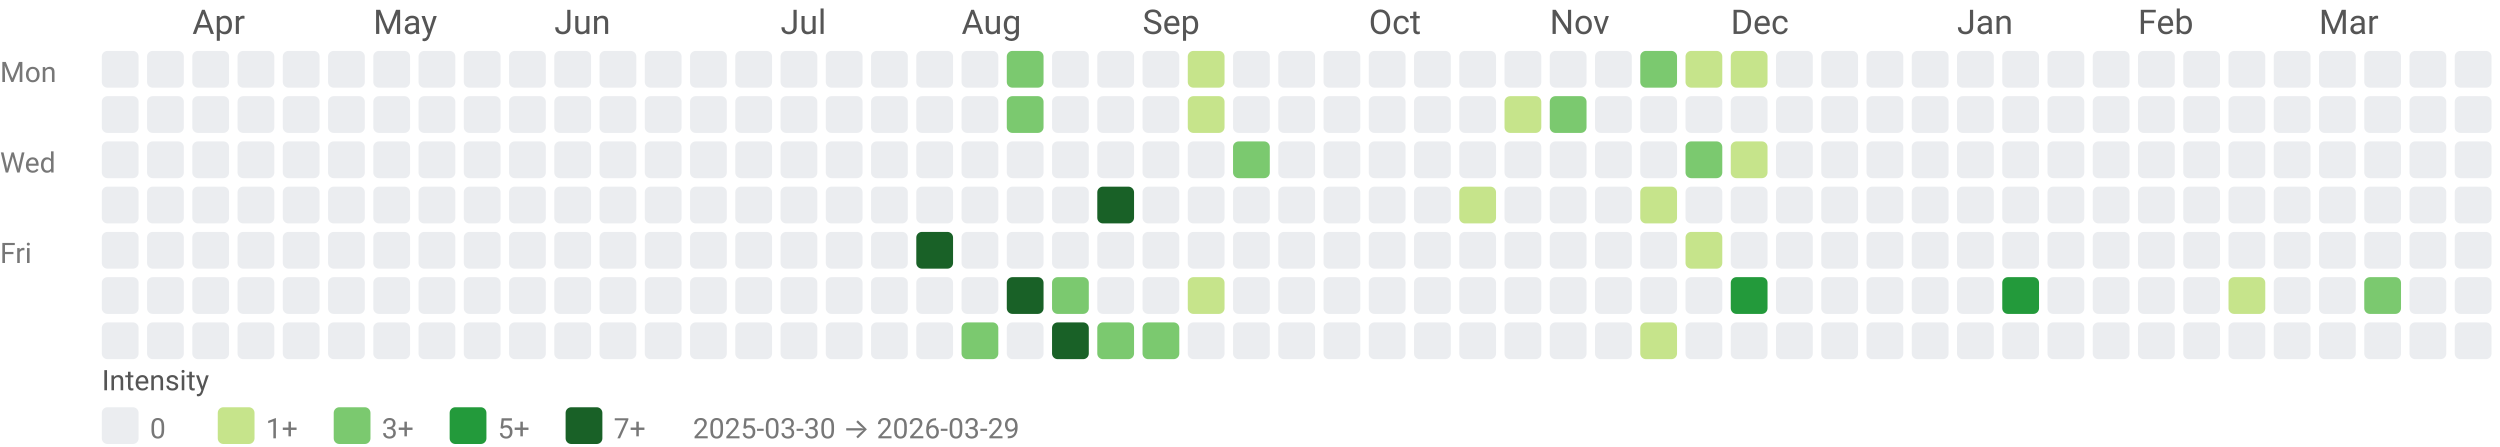
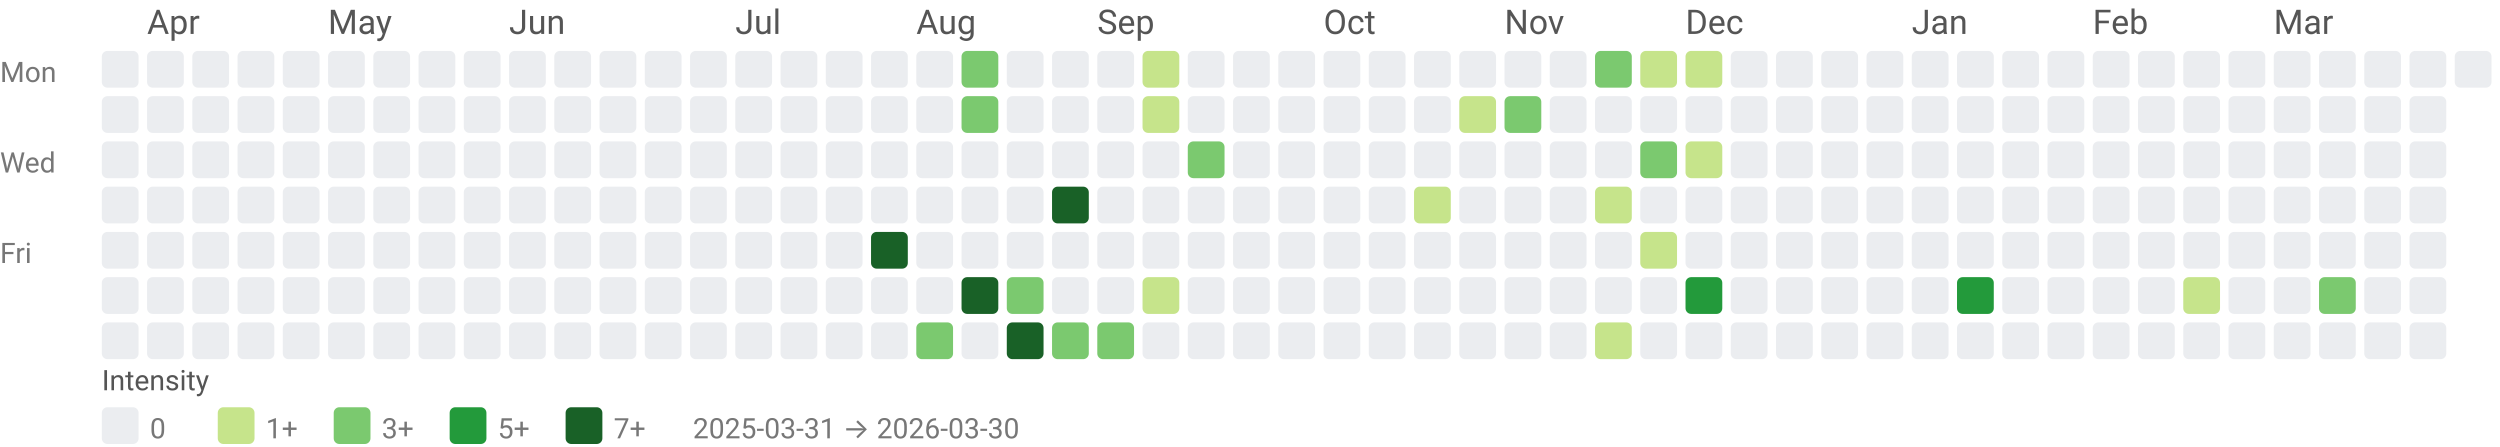
<svg xmlns="http://www.w3.org/2000/svg" width="884" height="158" viewBox="0 0 884 158" role="img" aria-labelledby="title desc">
  <style>text{font-family:system-ui,-apple-system, Segoe UI, Roboto, Ubuntu, Cantarell, Noto Sans, sans-serif;}</style>
-   <text x="68" y="12" fill="#555">Apr</text>
-   <text x="132" y="12" fill="#555">May</text>
-   <text x="196" y="12" fill="#555">Jun</text>
-   <text x="276" y="12" fill="#555">Jul</text>
-   <text x="340" y="12" fill="#555">Aug</text>
-   <text x="404" y="12" fill="#555">Sep</text>
-   <text x="484" y="12" fill="#555">Oct</text>
-   <text x="548" y="12" fill="#555">Nov</text>
-   <text x="612" y="12" fill="#555">Dec</text>
-   <text x="692" y="12" fill="#555">Jan</text>
-   <text x="756" y="12" fill="#555">Feb</text>
-   <text x="820" y="12" fill="#555">Mar</text>
+   <text x="52" y="12" fill="#555">Apr</text>
+   <text x="116" y="12" fill="#555">May</text>
+   <text x="180" y="12" fill="#555">Jun</text>
+   <text x="260" y="12" fill="#555">Jul</text>
+   <text x="324" y="12" fill="#555">Aug</text>
+   <text x="388" y="12" fill="#555">Sep</text>
+   <text x="468" y="12" fill="#555">Oct</text>
+   <text x="532" y="12" fill="#555">Nov</text>
+   <text x="596" y="12" fill="#555">Dec</text>
+   <text x="676" y="12" fill="#555">Jan</text>
+   <text x="740" y="12" fill="#555">Feb</text>
+   <text x="804" y="12" fill="#555">Mar</text>
  <text x="0" y="29" font-size="10" fill="#777">Mon</text>
  <text x="0" y="61" font-size="10" fill="#777">Wed</text>
  <text x="0" y="93" font-size="10" fill="#777">Fri</text>
  <rect x="36" y="18" width="13" height="13" rx="2" ry="2" fill="#ebedf0" />
  <rect x="36" y="34" width="13" height="13" rx="2" ry="2" fill="#ebedf0" />
  <rect x="36" y="50" width="13" height="13" rx="2" ry="2" fill="#ebedf0" />
  <rect x="36" y="66" width="13" height="13" rx="2" ry="2" fill="#ebedf0" />
  <rect x="36" y="82" width="13" height="13" rx="2" ry="2" fill="#ebedf0" />
  <rect x="36" y="98" width="13" height="13" rx="2" ry="2" fill="#ebedf0" />
  <rect x="36" y="114" width="13" height="13" rx="2" ry="2" fill="#ebedf0" />
  <rect x="52" y="18" width="13" height="13" rx="2" ry="2" fill="#ebedf0" />
  <rect x="52" y="34" width="13" height="13" rx="2" ry="2" fill="#ebedf0" />
  <rect x="52" y="50" width="13" height="13" rx="2" ry="2" fill="#ebedf0" />
  <rect x="52" y="66" width="13" height="13" rx="2" ry="2" fill="#ebedf0" />
  <rect x="52" y="82" width="13" height="13" rx="2" ry="2" fill="#ebedf0" />
  <rect x="52" y="98" width="13" height="13" rx="2" ry="2" fill="#ebedf0" />
  <rect x="52" y="114" width="13" height="13" rx="2" ry="2" fill="#ebedf0" />
  <rect x="68" y="18" width="13" height="13" rx="2" ry="2" fill="#ebedf0" />
  <rect x="68" y="34" width="13" height="13" rx="2" ry="2" fill="#ebedf0" />
  <rect x="68" y="50" width="13" height="13" rx="2" ry="2" fill="#ebedf0" />
  <rect x="68" y="66" width="13" height="13" rx="2" ry="2" fill="#ebedf0" />
  <rect x="68" y="82" width="13" height="13" rx="2" ry="2" fill="#ebedf0" />
  <rect x="68" y="98" width="13" height="13" rx="2" ry="2" fill="#ebedf0" />
  <rect x="68" y="114" width="13" height="13" rx="2" ry="2" fill="#ebedf0" />
  <rect x="84" y="18" width="13" height="13" rx="2" ry="2" fill="#ebedf0" />
  <rect x="84" y="34" width="13" height="13" rx="2" ry="2" fill="#ebedf0" />
  <rect x="84" y="50" width="13" height="13" rx="2" ry="2" fill="#ebedf0" />
  <rect x="84" y="66" width="13" height="13" rx="2" ry="2" fill="#ebedf0" />
  <rect x="84" y="82" width="13" height="13" rx="2" ry="2" fill="#ebedf0" />
  <rect x="84" y="98" width="13" height="13" rx="2" ry="2" fill="#ebedf0" />
  <rect x="84" y="114" width="13" height="13" rx="2" ry="2" fill="#ebedf0" />
  <rect x="100" y="18" width="13" height="13" rx="2" ry="2" fill="#ebedf0" />
  <rect x="100" y="34" width="13" height="13" rx="2" ry="2" fill="#ebedf0" />
  <rect x="100" y="50" width="13" height="13" rx="2" ry="2" fill="#ebedf0" />
  <rect x="100" y="66" width="13" height="13" rx="2" ry="2" fill="#ebedf0" />
  <rect x="100" y="82" width="13" height="13" rx="2" ry="2" fill="#ebedf0" />
  <rect x="100" y="98" width="13" height="13" rx="2" ry="2" fill="#ebedf0" />
  <rect x="100" y="114" width="13" height="13" rx="2" ry="2" fill="#ebedf0" />
  <rect x="116" y="18" width="13" height="13" rx="2" ry="2" fill="#ebedf0" />
  <rect x="116" y="34" width="13" height="13" rx="2" ry="2" fill="#ebedf0" />
  <rect x="116" y="50" width="13" height="13" rx="2" ry="2" fill="#ebedf0" />
  <rect x="116" y="66" width="13" height="13" rx="2" ry="2" fill="#ebedf0" />
  <rect x="116" y="82" width="13" height="13" rx="2" ry="2" fill="#ebedf0" />
  <rect x="116" y="98" width="13" height="13" rx="2" ry="2" fill="#ebedf0" />
  <rect x="116" y="114" width="13" height="13" rx="2" ry="2" fill="#ebedf0" />
  <rect x="132" y="18" width="13" height="13" rx="2" ry="2" fill="#ebedf0" />
  <rect x="132" y="34" width="13" height="13" rx="2" ry="2" fill="#ebedf0" />
  <rect x="132" y="50" width="13" height="13" rx="2" ry="2" fill="#ebedf0" />
  <rect x="132" y="66" width="13" height="13" rx="2" ry="2" fill="#ebedf0" />
  <rect x="132" y="82" width="13" height="13" rx="2" ry="2" fill="#ebedf0" />
  <rect x="132" y="98" width="13" height="13" rx="2" ry="2" fill="#ebedf0" />
  <rect x="132" y="114" width="13" height="13" rx="2" ry="2" fill="#ebedf0" />
  <rect x="148" y="18" width="13" height="13" rx="2" ry="2" fill="#ebedf0" />
  <rect x="148" y="34" width="13" height="13" rx="2" ry="2" fill="#ebedf0" />
  <rect x="148" y="50" width="13" height="13" rx="2" ry="2" fill="#ebedf0" />
  <rect x="148" y="66" width="13" height="13" rx="2" ry="2" fill="#ebedf0" />
  <rect x="148" y="82" width="13" height="13" rx="2" ry="2" fill="#ebedf0" />
  <rect x="148" y="98" width="13" height="13" rx="2" ry="2" fill="#ebedf0" />
  <rect x="148" y="114" width="13" height="13" rx="2" ry="2" fill="#ebedf0" />
  <rect x="164" y="18" width="13" height="13" rx="2" ry="2" fill="#ebedf0" />
  <rect x="164" y="34" width="13" height="13" rx="2" ry="2" fill="#ebedf0" />
  <rect x="164" y="50" width="13" height="13" rx="2" ry="2" fill="#ebedf0" />
  <rect x="164" y="66" width="13" height="13" rx="2" ry="2" fill="#ebedf0" />
  <rect x="164" y="82" width="13" height="13" rx="2" ry="2" fill="#ebedf0" />
  <rect x="164" y="98" width="13" height="13" rx="2" ry="2" fill="#ebedf0" />
  <rect x="164" y="114" width="13" height="13" rx="2" ry="2" fill="#ebedf0" />
  <rect x="180" y="18" width="13" height="13" rx="2" ry="2" fill="#ebedf0" />
  <rect x="180" y="34" width="13" height="13" rx="2" ry="2" fill="#ebedf0" />
  <rect x="180" y="50" width="13" height="13" rx="2" ry="2" fill="#ebedf0" />
  <rect x="180" y="66" width="13" height="13" rx="2" ry="2" fill="#ebedf0" />
  <rect x="180" y="82" width="13" height="13" rx="2" ry="2" fill="#ebedf0" />
  <rect x="180" y="98" width="13" height="13" rx="2" ry="2" fill="#ebedf0" />
  <rect x="180" y="114" width="13" height="13" rx="2" ry="2" fill="#ebedf0" />
  <rect x="196" y="18" width="13" height="13" rx="2" ry="2" fill="#ebedf0" />
  <rect x="196" y="34" width="13" height="13" rx="2" ry="2" fill="#ebedf0" />
  <rect x="196" y="50" width="13" height="13" rx="2" ry="2" fill="#ebedf0" />
  <rect x="196" y="66" width="13" height="13" rx="2" ry="2" fill="#ebedf0" />
  <rect x="196" y="82" width="13" height="13" rx="2" ry="2" fill="#ebedf0" />
  <rect x="196" y="98" width="13" height="13" rx="2" ry="2" fill="#ebedf0" />
  <rect x="196" y="114" width="13" height="13" rx="2" ry="2" fill="#ebedf0" />
  <rect x="212" y="18" width="13" height="13" rx="2" ry="2" fill="#ebedf0" />
  <rect x="212" y="34" width="13" height="13" rx="2" ry="2" fill="#ebedf0" />
  <rect x="212" y="50" width="13" height="13" rx="2" ry="2" fill="#ebedf0" />
  <rect x="212" y="66" width="13" height="13" rx="2" ry="2" fill="#ebedf0" />
  <rect x="212" y="82" width="13" height="13" rx="2" ry="2" fill="#ebedf0" />
  <rect x="212" y="98" width="13" height="13" rx="2" ry="2" fill="#ebedf0" />
  <rect x="212" y="114" width="13" height="13" rx="2" ry="2" fill="#ebedf0" />
  <rect x="228" y="18" width="13" height="13" rx="2" ry="2" fill="#ebedf0" />
  <rect x="228" y="34" width="13" height="13" rx="2" ry="2" fill="#ebedf0" />
  <rect x="228" y="50" width="13" height="13" rx="2" ry="2" fill="#ebedf0" />
  <rect x="228" y="66" width="13" height="13" rx="2" ry="2" fill="#ebedf0" />
  <rect x="228" y="82" width="13" height="13" rx="2" ry="2" fill="#ebedf0" />
  <rect x="228" y="98" width="13" height="13" rx="2" ry="2" fill="#ebedf0" />
  <rect x="228" y="114" width="13" height="13" rx="2" ry="2" fill="#ebedf0" />
  <rect x="244" y="18" width="13" height="13" rx="2" ry="2" fill="#ebedf0" />
  <rect x="244" y="34" width="13" height="13" rx="2" ry="2" fill="#ebedf0" />
  <rect x="244" y="50" width="13" height="13" rx="2" ry="2" fill="#ebedf0" />
  <rect x="244" y="66" width="13" height="13" rx="2" ry="2" fill="#ebedf0" />
  <rect x="244" y="82" width="13" height="13" rx="2" ry="2" fill="#ebedf0" />
  <rect x="244" y="98" width="13" height="13" rx="2" ry="2" fill="#ebedf0" />
  <rect x="244" y="114" width="13" height="13" rx="2" ry="2" fill="#ebedf0" />
  <rect x="260" y="18" width="13" height="13" rx="2" ry="2" fill="#ebedf0" />
  <rect x="260" y="34" width="13" height="13" rx="2" ry="2" fill="#ebedf0" />
  <rect x="260" y="50" width="13" height="13" rx="2" ry="2" fill="#ebedf0" />
  <rect x="260" y="66" width="13" height="13" rx="2" ry="2" fill="#ebedf0" />
  <rect x="260" y="82" width="13" height="13" rx="2" ry="2" fill="#ebedf0" />
  <rect x="260" y="98" width="13" height="13" rx="2" ry="2" fill="#ebedf0" />
  <rect x="260" y="114" width="13" height="13" rx="2" ry="2" fill="#ebedf0" />
  <rect x="276" y="18" width="13" height="13" rx="2" ry="2" fill="#ebedf0" />
  <rect x="276" y="34" width="13" height="13" rx="2" ry="2" fill="#ebedf0" />
  <rect x="276" y="50" width="13" height="13" rx="2" ry="2" fill="#ebedf0" />
  <rect x="276" y="66" width="13" height="13" rx="2" ry="2" fill="#ebedf0" />
  <rect x="276" y="82" width="13" height="13" rx="2" ry="2" fill="#ebedf0" />
  <rect x="276" y="98" width="13" height="13" rx="2" ry="2" fill="#ebedf0" />
  <rect x="276" y="114" width="13" height="13" rx="2" ry="2" fill="#ebedf0" />
  <rect x="292" y="18" width="13" height="13" rx="2" ry="2" fill="#ebedf0" />
  <rect x="292" y="34" width="13" height="13" rx="2" ry="2" fill="#ebedf0" />
  <rect x="292" y="50" width="13" height="13" rx="2" ry="2" fill="#ebedf0" />
  <rect x="292" y="66" width="13" height="13" rx="2" ry="2" fill="#ebedf0" />
  <rect x="292" y="82" width="13" height="13" rx="2" ry="2" fill="#ebedf0" />
  <rect x="292" y="98" width="13" height="13" rx="2" ry="2" fill="#ebedf0" />
  <rect x="292" y="114" width="13" height="13" rx="2" ry="2" fill="#ebedf0" />
  <rect x="308" y="18" width="13" height="13" rx="2" ry="2" fill="#ebedf0" />
  <rect x="308" y="34" width="13" height="13" rx="2" ry="2" fill="#ebedf0" />
  <rect x="308" y="50" width="13" height="13" rx="2" ry="2" fill="#ebedf0" />
  <rect x="308" y="66" width="13" height="13" rx="2" ry="2" fill="#ebedf0" />
-   <rect x="308" y="82" width="13" height="13" rx="2" ry="2" fill="#ebedf0" />
+   <rect x="308" y="82" width="13" height="13" rx="2" ry="2" fill="#196127" />
  <rect x="308" y="98" width="13" height="13" rx="2" ry="2" fill="#ebedf0" />
  <rect x="308" y="114" width="13" height="13" rx="2" ry="2" fill="#ebedf0" />
  <rect x="324" y="18" width="13" height="13" rx="2" ry="2" fill="#ebedf0" />
  <rect x="324" y="34" width="13" height="13" rx="2" ry="2" fill="#ebedf0" />
  <rect x="324" y="50" width="13" height="13" rx="2" ry="2" fill="#ebedf0" />
  <rect x="324" y="66" width="13" height="13" rx="2" ry="2" fill="#ebedf0" />
-   <rect x="324" y="82" width="13" height="13" rx="2" ry="2" fill="#196127" />
+   <rect x="324" y="82" width="13" height="13" rx="2" ry="2" fill="#ebedf0" />
  <rect x="324" y="98" width="13" height="13" rx="2" ry="2" fill="#ebedf0" />
-   <rect x="324" y="114" width="13" height="13" rx="2" ry="2" fill="#ebedf0" />
-   <rect x="340" y="18" width="13" height="13" rx="2" ry="2" fill="#ebedf0" />
-   <rect x="340" y="34" width="13" height="13" rx="2" ry="2" fill="#ebedf0" />
+   <rect x="324" y="114" width="13" height="13" rx="2" ry="2" fill="#7bc96f" />
+   <rect x="340" y="18" width="13" height="13" rx="2" ry="2" fill="#7bc96f" />
+   <rect x="340" y="34" width="13" height="13" rx="2" ry="2" fill="#7bc96f" />
  <rect x="340" y="50" width="13" height="13" rx="2" ry="2" fill="#ebedf0" />
  <rect x="340" y="66" width="13" height="13" rx="2" ry="2" fill="#ebedf0" />
  <rect x="340" y="82" width="13" height="13" rx="2" ry="2" fill="#ebedf0" />
-   <rect x="340" y="98" width="13" height="13" rx="2" ry="2" fill="#ebedf0" />
-   <rect x="340" y="114" width="13" height="13" rx="2" ry="2" fill="#7bc96f" />
-   <rect x="356" y="18" width="13" height="13" rx="2" ry="2" fill="#7bc96f" />
-   <rect x="356" y="34" width="13" height="13" rx="2" ry="2" fill="#7bc96f" />
+   <rect x="340" y="98" width="13" height="13" rx="2" ry="2" fill="#196127" />
+   <rect x="340" y="114" width="13" height="13" rx="2" ry="2" fill="#ebedf0" />
+   <rect x="356" y="18" width="13" height="13" rx="2" ry="2" fill="#ebedf0" />
+   <rect x="356" y="34" width="13" height="13" rx="2" ry="2" fill="#ebedf0" />
  <rect x="356" y="50" width="13" height="13" rx="2" ry="2" fill="#ebedf0" />
  <rect x="356" y="66" width="13" height="13" rx="2" ry="2" fill="#ebedf0" />
  <rect x="356" y="82" width="13" height="13" rx="2" ry="2" fill="#ebedf0" />
-   <rect x="356" y="98" width="13" height="13" rx="2" ry="2" fill="#196127" />
-   <rect x="356" y="114" width="13" height="13" rx="2" ry="2" fill="#ebedf0" />
+   <rect x="356" y="98" width="13" height="13" rx="2" ry="2" fill="#7bc96f" />
+   <rect x="356" y="114" width="13" height="13" rx="2" ry="2" fill="#196127" />
  <rect x="372" y="18" width="13" height="13" rx="2" ry="2" fill="#ebedf0" />
  <rect x="372" y="34" width="13" height="13" rx="2" ry="2" fill="#ebedf0" />
  <rect x="372" y="50" width="13" height="13" rx="2" ry="2" fill="#ebedf0" />
-   <rect x="372" y="66" width="13" height="13" rx="2" ry="2" fill="#ebedf0" />
+   <rect x="372" y="66" width="13" height="13" rx="2" ry="2" fill="#196127" />
  <rect x="372" y="82" width="13" height="13" rx="2" ry="2" fill="#ebedf0" />
-   <rect x="372" y="98" width="13" height="13" rx="2" ry="2" fill="#7bc96f" />
-   <rect x="372" y="114" width="13" height="13" rx="2" ry="2" fill="#196127" />
+   <rect x="372" y="98" width="13" height="13" rx="2" ry="2" fill="#ebedf0" />
+   <rect x="372" y="114" width="13" height="13" rx="2" ry="2" fill="#7bc96f" />
  <rect x="388" y="18" width="13" height="13" rx="2" ry="2" fill="#ebedf0" />
  <rect x="388" y="34" width="13" height="13" rx="2" ry="2" fill="#ebedf0" />
  <rect x="388" y="50" width="13" height="13" rx="2" ry="2" fill="#ebedf0" />
-   <rect x="388" y="66" width="13" height="13" rx="2" ry="2" fill="#196127" />
+   <rect x="388" y="66" width="13" height="13" rx="2" ry="2" fill="#ebedf0" />
  <rect x="388" y="82" width="13" height="13" rx="2" ry="2" fill="#ebedf0" />
  <rect x="388" y="98" width="13" height="13" rx="2" ry="2" fill="#ebedf0" />
  <rect x="388" y="114" width="13" height="13" rx="2" ry="2" fill="#7bc96f" />
-   <rect x="404" y="18" width="13" height="13" rx="2" ry="2" fill="#ebedf0" />
-   <rect x="404" y="34" width="13" height="13" rx="2" ry="2" fill="#ebedf0" />
+   <rect x="404" y="18" width="13" height="13" rx="2" ry="2" fill="#c6e48b" />
+   <rect x="404" y="34" width="13" height="13" rx="2" ry="2" fill="#c6e48b" />
  <rect x="404" y="50" width="13" height="13" rx="2" ry="2" fill="#ebedf0" />
  <rect x="404" y="66" width="13" height="13" rx="2" ry="2" fill="#ebedf0" />
  <rect x="404" y="82" width="13" height="13" rx="2" ry="2" fill="#ebedf0" />
-   <rect x="404" y="98" width="13" height="13" rx="2" ry="2" fill="#ebedf0" />
-   <rect x="404" y="114" width="13" height="13" rx="2" ry="2" fill="#7bc96f" />
-   <rect x="420" y="18" width="13" height="13" rx="2" ry="2" fill="#c6e48b" />
-   <rect x="420" y="34" width="13" height="13" rx="2" ry="2" fill="#c6e48b" />
-   <rect x="420" y="50" width="13" height="13" rx="2" ry="2" fill="#ebedf0" />
+   <rect x="404" y="98" width="13" height="13" rx="2" ry="2" fill="#c6e48b" />
+   <rect x="404" y="114" width="13" height="13" rx="2" ry="2" fill="#ebedf0" />
+   <rect x="420" y="18" width="13" height="13" rx="2" ry="2" fill="#ebedf0" />
+   <rect x="420" y="34" width="13" height="13" rx="2" ry="2" fill="#ebedf0" />
+   <rect x="420" y="50" width="13" height="13" rx="2" ry="2" fill="#7bc96f" />
  <rect x="420" y="66" width="13" height="13" rx="2" ry="2" fill="#ebedf0" />
  <rect x="420" y="82" width="13" height="13" rx="2" ry="2" fill="#ebedf0" />
-   <rect x="420" y="98" width="13" height="13" rx="2" ry="2" fill="#c6e48b" />
+   <rect x="420" y="98" width="13" height="13" rx="2" ry="2" fill="#ebedf0" />
  <rect x="420" y="114" width="13" height="13" rx="2" ry="2" fill="#ebedf0" />
  <rect x="436" y="18" width="13" height="13" rx="2" ry="2" fill="#ebedf0" />
  <rect x="436" y="34" width="13" height="13" rx="2" ry="2" fill="#ebedf0" />
-   <rect x="436" y="50" width="13" height="13" rx="2" ry="2" fill="#7bc96f" />
+   <rect x="436" y="50" width="13" height="13" rx="2" ry="2" fill="#ebedf0" />
  <rect x="436" y="66" width="13" height="13" rx="2" ry="2" fill="#ebedf0" />
  <rect x="436" y="82" width="13" height="13" rx="2" ry="2" fill="#ebedf0" />
  <rect x="436" y="98" width="13" height="13" rx="2" ry="2" fill="#ebedf0" />
  <rect x="436" y="114" width="13" height="13" rx="2" ry="2" fill="#ebedf0" />
  <rect x="452" y="18" width="13" height="13" rx="2" ry="2" fill="#ebedf0" />
  <rect x="452" y="34" width="13" height="13" rx="2" ry="2" fill="#ebedf0" />
  <rect x="452" y="50" width="13" height="13" rx="2" ry="2" fill="#ebedf0" />
  <rect x="452" y="66" width="13" height="13" rx="2" ry="2" fill="#ebedf0" />
  <rect x="452" y="82" width="13" height="13" rx="2" ry="2" fill="#ebedf0" />
  <rect x="452" y="98" width="13" height="13" rx="2" ry="2" fill="#ebedf0" />
  <rect x="452" y="114" width="13" height="13" rx="2" ry="2" fill="#ebedf0" />
  <rect x="468" y="18" width="13" height="13" rx="2" ry="2" fill="#ebedf0" />
  <rect x="468" y="34" width="13" height="13" rx="2" ry="2" fill="#ebedf0" />
  <rect x="468" y="50" width="13" height="13" rx="2" ry="2" fill="#ebedf0" />
  <rect x="468" y="66" width="13" height="13" rx="2" ry="2" fill="#ebedf0" />
  <rect x="468" y="82" width="13" height="13" rx="2" ry="2" fill="#ebedf0" />
  <rect x="468" y="98" width="13" height="13" rx="2" ry="2" fill="#ebedf0" />
  <rect x="468" y="114" width="13" height="13" rx="2" ry="2" fill="#ebedf0" />
  <rect x="484" y="18" width="13" height="13" rx="2" ry="2" fill="#ebedf0" />
  <rect x="484" y="34" width="13" height="13" rx="2" ry="2" fill="#ebedf0" />
  <rect x="484" y="50" width="13" height="13" rx="2" ry="2" fill="#ebedf0" />
  <rect x="484" y="66" width="13" height="13" rx="2" ry="2" fill="#ebedf0" />
  <rect x="484" y="82" width="13" height="13" rx="2" ry="2" fill="#ebedf0" />
  <rect x="484" y="98" width="13" height="13" rx="2" ry="2" fill="#ebedf0" />
  <rect x="484" y="114" width="13" height="13" rx="2" ry="2" fill="#ebedf0" />
  <rect x="500" y="18" width="13" height="13" rx="2" ry="2" fill="#ebedf0" />
  <rect x="500" y="34" width="13" height="13" rx="2" ry="2" fill="#ebedf0" />
  <rect x="500" y="50" width="13" height="13" rx="2" ry="2" fill="#ebedf0" />
-   <rect x="500" y="66" width="13" height="13" rx="2" ry="2" fill="#ebedf0" />
+   <rect x="500" y="66" width="13" height="13" rx="2" ry="2" fill="#c6e48b" />
  <rect x="500" y="82" width="13" height="13" rx="2" ry="2" fill="#ebedf0" />
  <rect x="500" y="98" width="13" height="13" rx="2" ry="2" fill="#ebedf0" />
  <rect x="500" y="114" width="13" height="13" rx="2" ry="2" fill="#ebedf0" />
  <rect x="516" y="18" width="13" height="13" rx="2" ry="2" fill="#ebedf0" />
-   <rect x="516" y="34" width="13" height="13" rx="2" ry="2" fill="#ebedf0" />
+   <rect x="516" y="34" width="13" height="13" rx="2" ry="2" fill="#c6e48b" />
  <rect x="516" y="50" width="13" height="13" rx="2" ry="2" fill="#ebedf0" />
-   <rect x="516" y="66" width="13" height="13" rx="2" ry="2" fill="#c6e48b" />
+   <rect x="516" y="66" width="13" height="13" rx="2" ry="2" fill="#ebedf0" />
  <rect x="516" y="82" width="13" height="13" rx="2" ry="2" fill="#ebedf0" />
  <rect x="516" y="98" width="13" height="13" rx="2" ry="2" fill="#ebedf0" />
  <rect x="516" y="114" width="13" height="13" rx="2" ry="2" fill="#ebedf0" />
  <rect x="532" y="18" width="13" height="13" rx="2" ry="2" fill="#ebedf0" />
-   <rect x="532" y="34" width="13" height="13" rx="2" ry="2" fill="#c6e48b" />
+   <rect x="532" y="34" width="13" height="13" rx="2" ry="2" fill="#7bc96f" />
  <rect x="532" y="50" width="13" height="13" rx="2" ry="2" fill="#ebedf0" />
  <rect x="532" y="66" width="13" height="13" rx="2" ry="2" fill="#ebedf0" />
  <rect x="532" y="82" width="13" height="13" rx="2" ry="2" fill="#ebedf0" />
  <rect x="532" y="98" width="13" height="13" rx="2" ry="2" fill="#ebedf0" />
  <rect x="532" y="114" width="13" height="13" rx="2" ry="2" fill="#ebedf0" />
  <rect x="548" y="18" width="13" height="13" rx="2" ry="2" fill="#ebedf0" />
-   <rect x="548" y="34" width="13" height="13" rx="2" ry="2" fill="#7bc96f" />
+   <rect x="548" y="34" width="13" height="13" rx="2" ry="2" fill="#ebedf0" />
  <rect x="548" y="50" width="13" height="13" rx="2" ry="2" fill="#ebedf0" />
  <rect x="548" y="66" width="13" height="13" rx="2" ry="2" fill="#ebedf0" />
  <rect x="548" y="82" width="13" height="13" rx="2" ry="2" fill="#ebedf0" />
  <rect x="548" y="98" width="13" height="13" rx="2" ry="2" fill="#ebedf0" />
  <rect x="548" y="114" width="13" height="13" rx="2" ry="2" fill="#ebedf0" />
-   <rect x="564" y="18" width="13" height="13" rx="2" ry="2" fill="#ebedf0" />
+   <rect x="564" y="18" width="13" height="13" rx="2" ry="2" fill="#7bc96f" />
  <rect x="564" y="34" width="13" height="13" rx="2" ry="2" fill="#ebedf0" />
  <rect x="564" y="50" width="13" height="13" rx="2" ry="2" fill="#ebedf0" />
-   <rect x="564" y="66" width="13" height="13" rx="2" ry="2" fill="#ebedf0" />
+   <rect x="564" y="66" width="13" height="13" rx="2" ry="2" fill="#c6e48b" />
  <rect x="564" y="82" width="13" height="13" rx="2" ry="2" fill="#ebedf0" />
  <rect x="564" y="98" width="13" height="13" rx="2" ry="2" fill="#ebedf0" />
-   <rect x="564" y="114" width="13" height="13" rx="2" ry="2" fill="#ebedf0" />
-   <rect x="580" y="18" width="13" height="13" rx="2" ry="2" fill="#7bc96f" />
+   <rect x="564" y="114" width="13" height="13" rx="2" ry="2" fill="#c6e48b" />
+   <rect x="580" y="18" width="13" height="13" rx="2" ry="2" fill="#c6e48b" />
  <rect x="580" y="34" width="13" height="13" rx="2" ry="2" fill="#ebedf0" />
-   <rect x="580" y="50" width="13" height="13" rx="2" ry="2" fill="#ebedf0" />
-   <rect x="580" y="66" width="13" height="13" rx="2" ry="2" fill="#c6e48b" />
-   <rect x="580" y="82" width="13" height="13" rx="2" ry="2" fill="#ebedf0" />
+   <rect x="580" y="50" width="13" height="13" rx="2" ry="2" fill="#7bc96f" />
+   <rect x="580" y="66" width="13" height="13" rx="2" ry="2" fill="#ebedf0" />
+   <rect x="580" y="82" width="13" height="13" rx="2" ry="2" fill="#c6e48b" />
  <rect x="580" y="98" width="13" height="13" rx="2" ry="2" fill="#ebedf0" />
-   <rect x="580" y="114" width="13" height="13" rx="2" ry="2" fill="#c6e48b" />
+   <rect x="580" y="114" width="13" height="13" rx="2" ry="2" fill="#ebedf0" />
  <rect x="596" y="18" width="13" height="13" rx="2" ry="2" fill="#c6e48b" />
  <rect x="596" y="34" width="13" height="13" rx="2" ry="2" fill="#ebedf0" />
-   <rect x="596" y="50" width="13" height="13" rx="2" ry="2" fill="#7bc96f" />
+   <rect x="596" y="50" width="13" height="13" rx="2" ry="2" fill="#c6e48b" />
  <rect x="596" y="66" width="13" height="13" rx="2" ry="2" fill="#ebedf0" />
-   <rect x="596" y="82" width="13" height="13" rx="2" ry="2" fill="#c6e48b" />
-   <rect x="596" y="98" width="13" height="13" rx="2" ry="2" fill="#ebedf0" />
+   <rect x="596" y="82" width="13" height="13" rx="2" ry="2" fill="#ebedf0" />
+   <rect x="596" y="98" width="13" height="13" rx="2" ry="2" fill="#239a3b" />
  <rect x="596" y="114" width="13" height="13" rx="2" ry="2" fill="#ebedf0" />
-   <rect x="612" y="18" width="13" height="13" rx="2" ry="2" fill="#c6e48b" />
+   <rect x="612" y="18" width="13" height="13" rx="2" ry="2" fill="#ebedf0" />
  <rect x="612" y="34" width="13" height="13" rx="2" ry="2" fill="#ebedf0" />
-   <rect x="612" y="50" width="13" height="13" rx="2" ry="2" fill="#c6e48b" />
+   <rect x="612" y="50" width="13" height="13" rx="2" ry="2" fill="#ebedf0" />
  <rect x="612" y="66" width="13" height="13" rx="2" ry="2" fill="#ebedf0" />
  <rect x="612" y="82" width="13" height="13" rx="2" ry="2" fill="#ebedf0" />
-   <rect x="612" y="98" width="13" height="13" rx="2" ry="2" fill="#239a3b" />
+   <rect x="612" y="98" width="13" height="13" rx="2" ry="2" fill="#ebedf0" />
  <rect x="612" y="114" width="13" height="13" rx="2" ry="2" fill="#ebedf0" />
  <rect x="628" y="18" width="13" height="13" rx="2" ry="2" fill="#ebedf0" />
  <rect x="628" y="34" width="13" height="13" rx="2" ry="2" fill="#ebedf0" />
  <rect x="628" y="50" width="13" height="13" rx="2" ry="2" fill="#ebedf0" />
  <rect x="628" y="66" width="13" height="13" rx="2" ry="2" fill="#ebedf0" />
  <rect x="628" y="82" width="13" height="13" rx="2" ry="2" fill="#ebedf0" />
  <rect x="628" y="98" width="13" height="13" rx="2" ry="2" fill="#ebedf0" />
  <rect x="628" y="114" width="13" height="13" rx="2" ry="2" fill="#ebedf0" />
  <rect x="644" y="18" width="13" height="13" rx="2" ry="2" fill="#ebedf0" />
  <rect x="644" y="34" width="13" height="13" rx="2" ry="2" fill="#ebedf0" />
  <rect x="644" y="50" width="13" height="13" rx="2" ry="2" fill="#ebedf0" />
  <rect x="644" y="66" width="13" height="13" rx="2" ry="2" fill="#ebedf0" />
  <rect x="644" y="82" width="13" height="13" rx="2" ry="2" fill="#ebedf0" />
  <rect x="644" y="98" width="13" height="13" rx="2" ry="2" fill="#ebedf0" />
  <rect x="644" y="114" width="13" height="13" rx="2" ry="2" fill="#ebedf0" />
  <rect x="660" y="18" width="13" height="13" rx="2" ry="2" fill="#ebedf0" />
  <rect x="660" y="34" width="13" height="13" rx="2" ry="2" fill="#ebedf0" />
  <rect x="660" y="50" width="13" height="13" rx="2" ry="2" fill="#ebedf0" />
  <rect x="660" y="66" width="13" height="13" rx="2" ry="2" fill="#ebedf0" />
  <rect x="660" y="82" width="13" height="13" rx="2" ry="2" fill="#ebedf0" />
  <rect x="660" y="98" width="13" height="13" rx="2" ry="2" fill="#ebedf0" />
  <rect x="660" y="114" width="13" height="13" rx="2" ry="2" fill="#ebedf0" />
  <rect x="676" y="18" width="13" height="13" rx="2" ry="2" fill="#ebedf0" />
  <rect x="676" y="34" width="13" height="13" rx="2" ry="2" fill="#ebedf0" />
  <rect x="676" y="50" width="13" height="13" rx="2" ry="2" fill="#ebedf0" />
  <rect x="676" y="66" width="13" height="13" rx="2" ry="2" fill="#ebedf0" />
  <rect x="676" y="82" width="13" height="13" rx="2" ry="2" fill="#ebedf0" />
  <rect x="676" y="98" width="13" height="13" rx="2" ry="2" fill="#ebedf0" />
  <rect x="676" y="114" width="13" height="13" rx="2" ry="2" fill="#ebedf0" />
  <rect x="692" y="18" width="13" height="13" rx="2" ry="2" fill="#ebedf0" />
  <rect x="692" y="34" width="13" height="13" rx="2" ry="2" fill="#ebedf0" />
  <rect x="692" y="50" width="13" height="13" rx="2" ry="2" fill="#ebedf0" />
  <rect x="692" y="66" width="13" height="13" rx="2" ry="2" fill="#ebedf0" />
  <rect x="692" y="82" width="13" height="13" rx="2" ry="2" fill="#ebedf0" />
-   <rect x="692" y="98" width="13" height="13" rx="2" ry="2" fill="#ebedf0" />
+   <rect x="692" y="98" width="13" height="13" rx="2" ry="2" fill="#239a3b" />
  <rect x="692" y="114" width="13" height="13" rx="2" ry="2" fill="#ebedf0" />
  <rect x="708" y="18" width="13" height="13" rx="2" ry="2" fill="#ebedf0" />
  <rect x="708" y="34" width="13" height="13" rx="2" ry="2" fill="#ebedf0" />
  <rect x="708" y="50" width="13" height="13" rx="2" ry="2" fill="#ebedf0" />
  <rect x="708" y="66" width="13" height="13" rx="2" ry="2" fill="#ebedf0" />
  <rect x="708" y="82" width="13" height="13" rx="2" ry="2" fill="#ebedf0" />
-   <rect x="708" y="98" width="13" height="13" rx="2" ry="2" fill="#239a3b" />
+   <rect x="708" y="98" width="13" height="13" rx="2" ry="2" fill="#ebedf0" />
  <rect x="708" y="114" width="13" height="13" rx="2" ry="2" fill="#ebedf0" />
  <rect x="724" y="18" width="13" height="13" rx="2" ry="2" fill="#ebedf0" />
  <rect x="724" y="34" width="13" height="13" rx="2" ry="2" fill="#ebedf0" />
  <rect x="724" y="50" width="13" height="13" rx="2" ry="2" fill="#ebedf0" />
  <rect x="724" y="66" width="13" height="13" rx="2" ry="2" fill="#ebedf0" />
  <rect x="724" y="82" width="13" height="13" rx="2" ry="2" fill="#ebedf0" />
  <rect x="724" y="98" width="13" height="13" rx="2" ry="2" fill="#ebedf0" />
  <rect x="724" y="114" width="13" height="13" rx="2" ry="2" fill="#ebedf0" />
  <rect x="740" y="18" width="13" height="13" rx="2" ry="2" fill="#ebedf0" />
  <rect x="740" y="34" width="13" height="13" rx="2" ry="2" fill="#ebedf0" />
  <rect x="740" y="50" width="13" height="13" rx="2" ry="2" fill="#ebedf0" />
  <rect x="740" y="66" width="13" height="13" rx="2" ry="2" fill="#ebedf0" />
  <rect x="740" y="82" width="13" height="13" rx="2" ry="2" fill="#ebedf0" />
  <rect x="740" y="98" width="13" height="13" rx="2" ry="2" fill="#ebedf0" />
  <rect x="740" y="114" width="13" height="13" rx="2" ry="2" fill="#ebedf0" />
  <rect x="756" y="18" width="13" height="13" rx="2" ry="2" fill="#ebedf0" />
  <rect x="756" y="34" width="13" height="13" rx="2" ry="2" fill="#ebedf0" />
  <rect x="756" y="50" width="13" height="13" rx="2" ry="2" fill="#ebedf0" />
  <rect x="756" y="66" width="13" height="13" rx="2" ry="2" fill="#ebedf0" />
  <rect x="756" y="82" width="13" height="13" rx="2" ry="2" fill="#ebedf0" />
  <rect x="756" y="98" width="13" height="13" rx="2" ry="2" fill="#ebedf0" />
  <rect x="756" y="114" width="13" height="13" rx="2" ry="2" fill="#ebedf0" />
  <rect x="772" y="18" width="13" height="13" rx="2" ry="2" fill="#ebedf0" />
  <rect x="772" y="34" width="13" height="13" rx="2" ry="2" fill="#ebedf0" />
  <rect x="772" y="50" width="13" height="13" rx="2" ry="2" fill="#ebedf0" />
  <rect x="772" y="66" width="13" height="13" rx="2" ry="2" fill="#ebedf0" />
  <rect x="772" y="82" width="13" height="13" rx="2" ry="2" fill="#ebedf0" />
-   <rect x="772" y="98" width="13" height="13" rx="2" ry="2" fill="#ebedf0" />
+   <rect x="772" y="98" width="13" height="13" rx="2" ry="2" fill="#c6e48b" />
  <rect x="772" y="114" width="13" height="13" rx="2" ry="2" fill="#ebedf0" />
  <rect x="788" y="18" width="13" height="13" rx="2" ry="2" fill="#ebedf0" />
  <rect x="788" y="34" width="13" height="13" rx="2" ry="2" fill="#ebedf0" />
  <rect x="788" y="50" width="13" height="13" rx="2" ry="2" fill="#ebedf0" />
  <rect x="788" y="66" width="13" height="13" rx="2" ry="2" fill="#ebedf0" />
  <rect x="788" y="82" width="13" height="13" rx="2" ry="2" fill="#ebedf0" />
-   <rect x="788" y="98" width="13" height="13" rx="2" ry="2" fill="#c6e48b" />
+   <rect x="788" y="98" width="13" height="13" rx="2" ry="2" fill="#ebedf0" />
  <rect x="788" y="114" width="13" height="13" rx="2" ry="2" fill="#ebedf0" />
  <rect x="804" y="18" width="13" height="13" rx="2" ry="2" fill="#ebedf0" />
  <rect x="804" y="34" width="13" height="13" rx="2" ry="2" fill="#ebedf0" />
  <rect x="804" y="50" width="13" height="13" rx="2" ry="2" fill="#ebedf0" />
  <rect x="804" y="66" width="13" height="13" rx="2" ry="2" fill="#ebedf0" />
  <rect x="804" y="82" width="13" height="13" rx="2" ry="2" fill="#ebedf0" />
  <rect x="804" y="98" width="13" height="13" rx="2" ry="2" fill="#ebedf0" />
  <rect x="804" y="114" width="13" height="13" rx="2" ry="2" fill="#ebedf0" />
  <rect x="820" y="18" width="13" height="13" rx="2" ry="2" fill="#ebedf0" />
  <rect x="820" y="34" width="13" height="13" rx="2" ry="2" fill="#ebedf0" />
  <rect x="820" y="50" width="13" height="13" rx="2" ry="2" fill="#ebedf0" />
  <rect x="820" y="66" width="13" height="13" rx="2" ry="2" fill="#ebedf0" />
  <rect x="820" y="82" width="13" height="13" rx="2" ry="2" fill="#ebedf0" />
-   <rect x="820" y="98" width="13" height="13" rx="2" ry="2" fill="#ebedf0" />
+   <rect x="820" y="98" width="13" height="13" rx="2" ry="2" fill="#7bc96f" />
  <rect x="820" y="114" width="13" height="13" rx="2" ry="2" fill="#ebedf0" />
  <rect x="836" y="18" width="13" height="13" rx="2" ry="2" fill="#ebedf0" />
  <rect x="836" y="34" width="13" height="13" rx="2" ry="2" fill="#ebedf0" />
  <rect x="836" y="50" width="13" height="13" rx="2" ry="2" fill="#ebedf0" />
  <rect x="836" y="66" width="13" height="13" rx="2" ry="2" fill="#ebedf0" />
  <rect x="836" y="82" width="13" height="13" rx="2" ry="2" fill="#ebedf0" />
-   <rect x="836" y="98" width="13" height="13" rx="2" ry="2" fill="#7bc96f" />
+   <rect x="836" y="98" width="13" height="13" rx="2" ry="2" fill="#ebedf0" />
  <rect x="836" y="114" width="13" height="13" rx="2" ry="2" fill="#ebedf0" />
  <rect x="852" y="18" width="13" height="13" rx="2" ry="2" fill="#ebedf0" />
  <rect x="852" y="34" width="13" height="13" rx="2" ry="2" fill="#ebedf0" />
  <rect x="852" y="50" width="13" height="13" rx="2" ry="2" fill="#ebedf0" />
  <rect x="852" y="66" width="13" height="13" rx="2" ry="2" fill="#ebedf0" />
  <rect x="852" y="82" width="13" height="13" rx="2" ry="2" fill="#ebedf0" />
  <rect x="852" y="98" width="13" height="13" rx="2" ry="2" fill="#ebedf0" />
  <rect x="852" y="114" width="13" height="13" rx="2" ry="2" fill="#ebedf0" />
  <rect x="868" y="18" width="13" height="13" rx="2" ry="2" fill="#ebedf0" />
-   <rect x="868" y="34" width="13" height="13" rx="2" ry="2" fill="#ebedf0" />
-   <rect x="868" y="50" width="13" height="13" rx="2" ry="2" fill="#ebedf0" />
-   <rect x="868" y="66" width="13" height="13" rx="2" ry="2" fill="#ebedf0" />
-   <rect x="868" y="82" width="13" height="13" rx="2" ry="2" fill="#ebedf0" />
-   <rect x="868" y="98" width="13" height="13" rx="2" ry="2" fill="#ebedf0" />
-   <rect x="868" y="114" width="13" height="13" rx="2" ry="2" fill="#ebedf0" />
  <text x="36" y="138" font-size="10" fill="#555">Intensity</text>
  <g>
    <rect x="36" y="144" width="13" height="13" rx="2" ry="2" fill="#ebedf0" />
    <text x="53" y="155" font-size="10" fill="#777">0</text>
  </g>
  <g>
    <rect x="77" y="144" width="13" height="13" rx="2" ry="2" fill="#c6e48b" />
    <text x="94" y="155" font-size="10" fill="#777">1+</text>
  </g>
  <g>
    <rect x="118" y="144" width="13" height="13" rx="2" ry="2" fill="#7bc96f" />
    <text x="135" y="155" font-size="10" fill="#777">3+</text>
  </g>
  <g>
    <rect x="159" y="144" width="13" height="13" rx="2" ry="2" fill="#239a3b" />
    <text x="176" y="155" font-size="10" fill="#777">5+</text>
  </g>
  <g>
    <rect x="200" y="144" width="13" height="13" rx="2" ry="2" fill="#196127" />
    <text x="217" y="155" font-size="10" fill="#777">7+</text>
  </g>
-   <text x="245" y="155" font-size="10" fill="#777">2025-03-30 → 2026-03-29</text>
+   <text x="245" y="155" font-size="10" fill="#777">2025-03-31 → 2026-03-30</text>
</svg>
